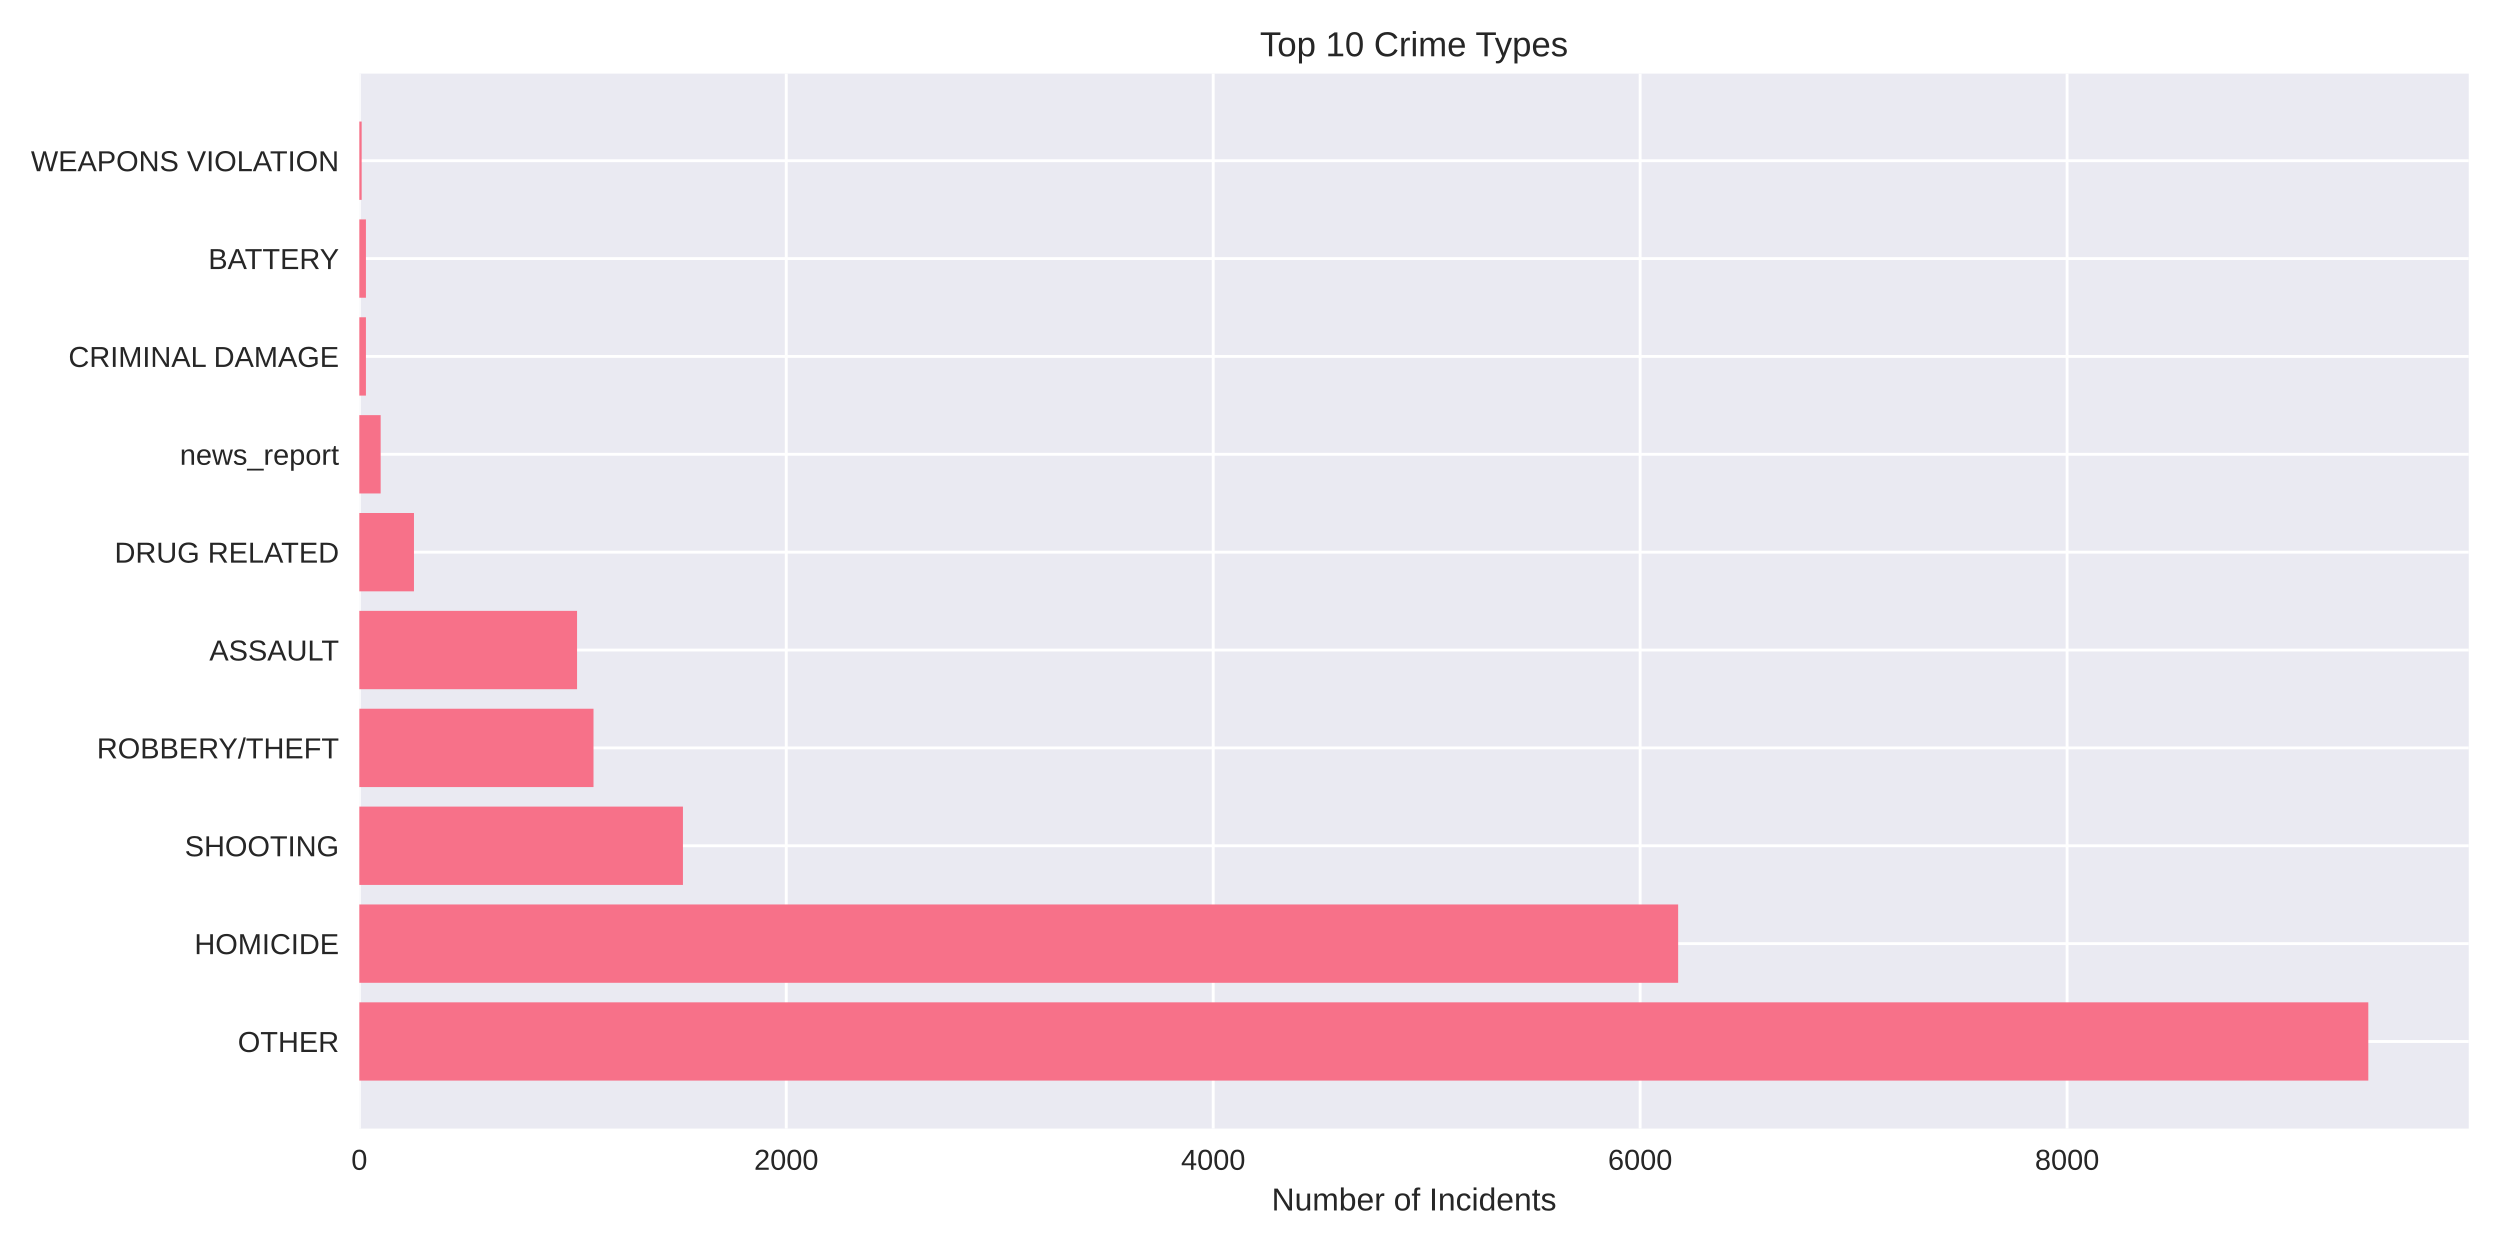
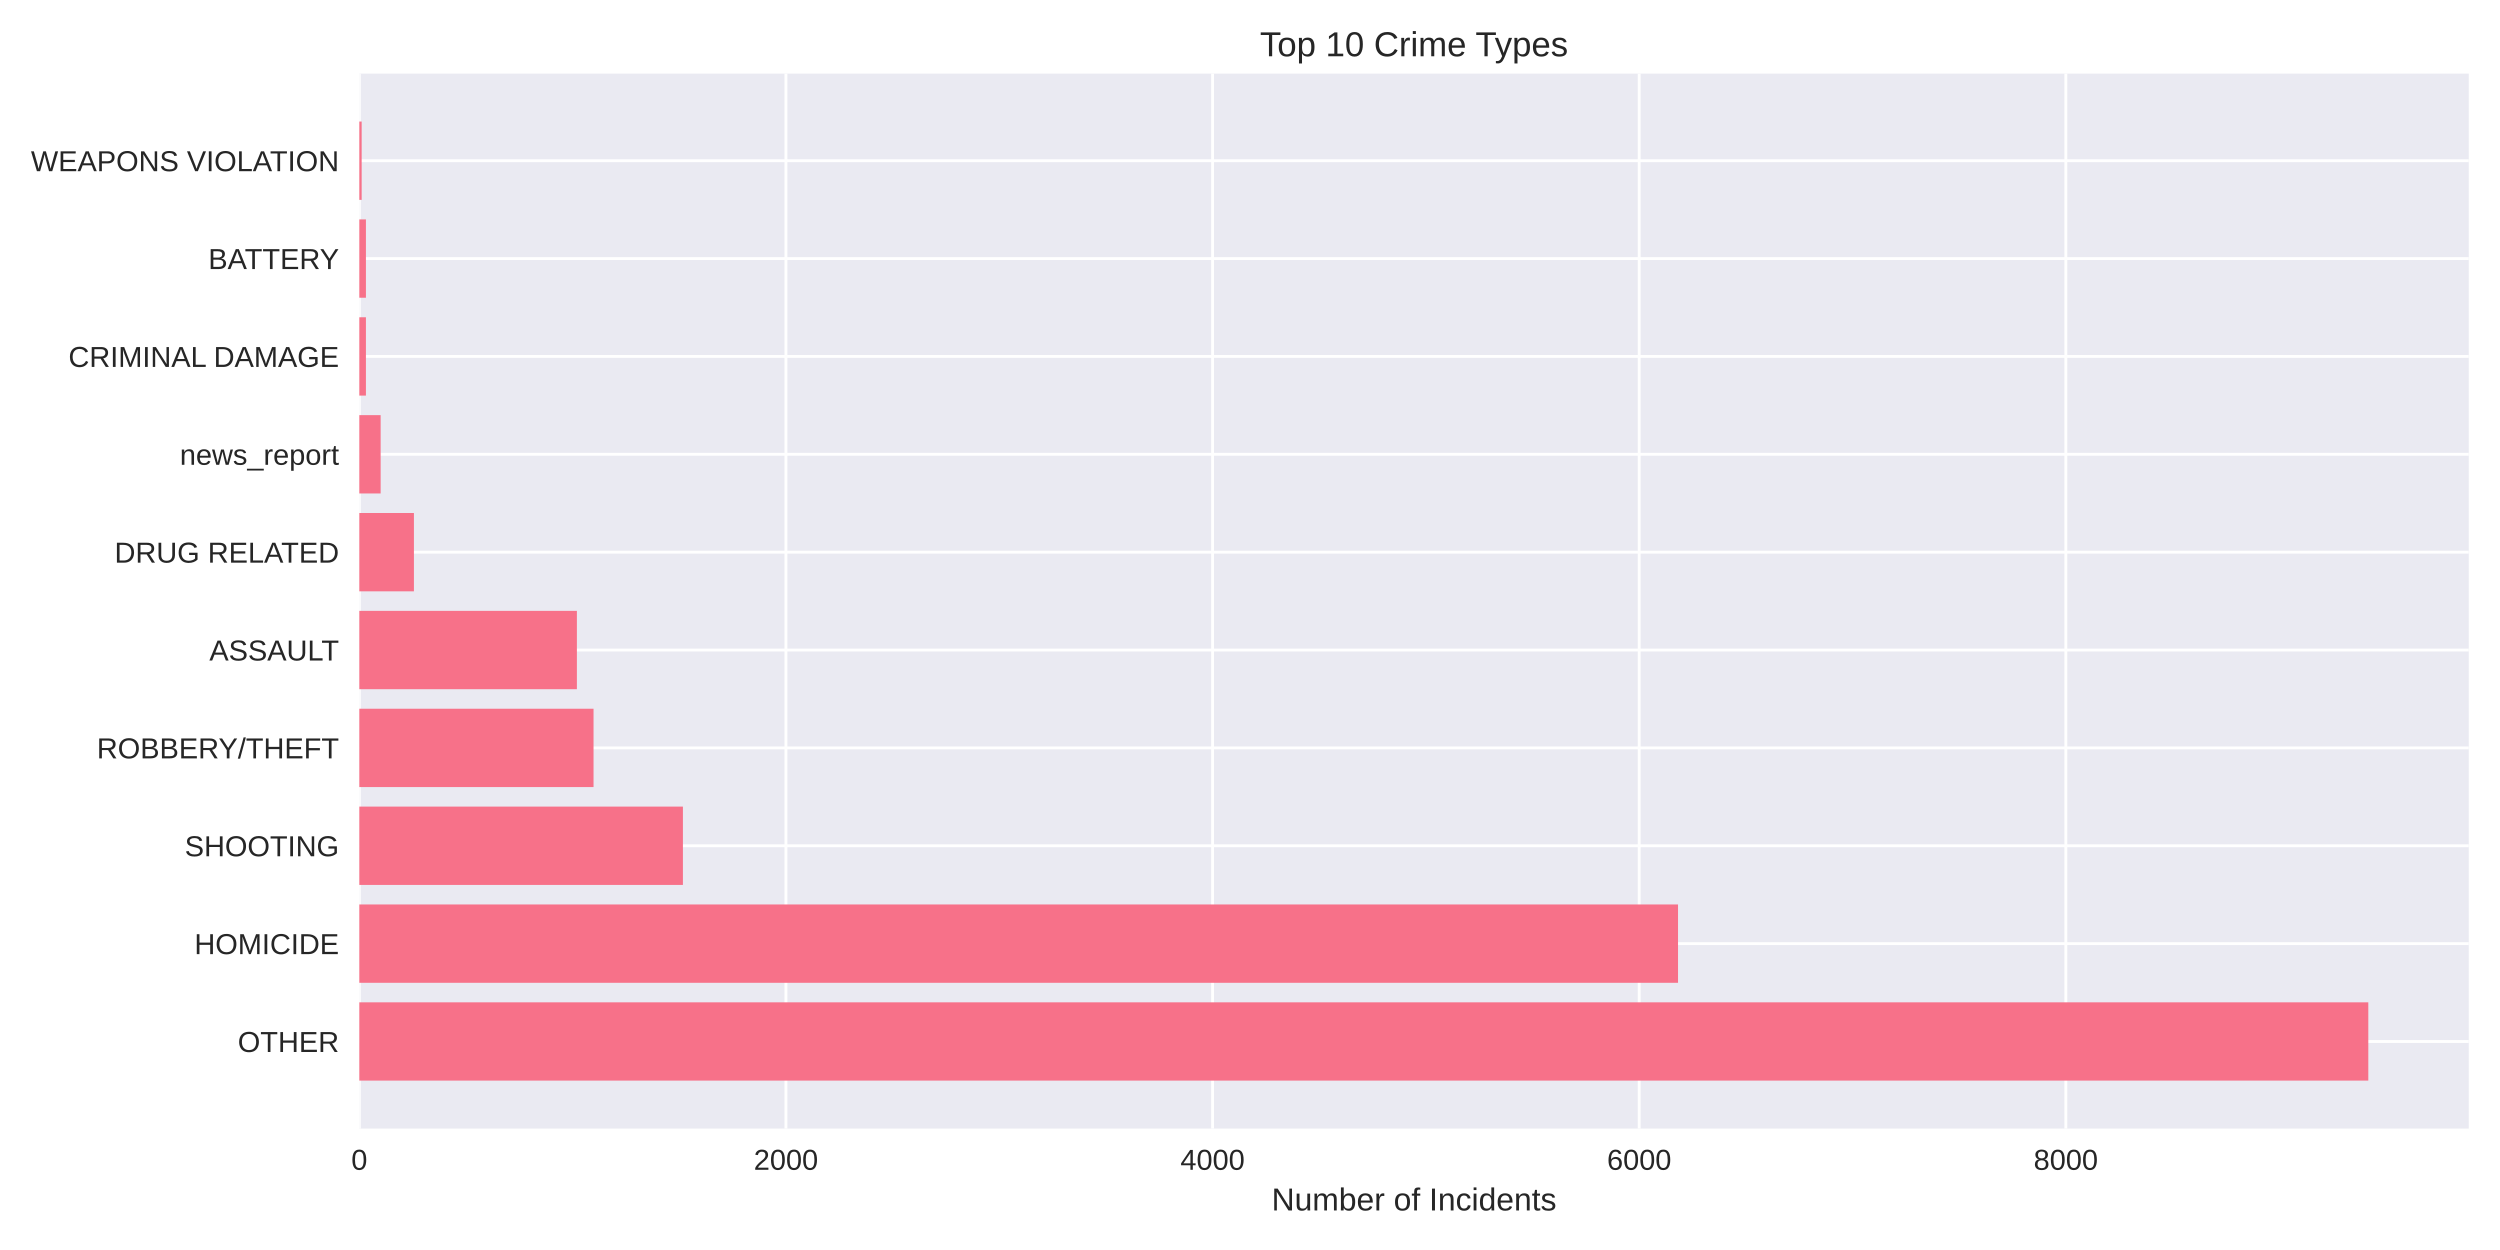
<svg xmlns="http://www.w3.org/2000/svg" width="864pt" height="432pt" viewBox="0 0 864 432" version="1.1">
  <defs>
    <style type="text/css">*{stroke-linejoin: round; stroke-linecap: butt}</style>
  </defs>
  <g id="figure_1">
    <g id="patch_1">
      <path d="M 0 432  L 864 432  L 864 0  L 0 0  z " style="fill: #ffffff" />
    </g>
    <g id="axes_1">
      <g id="patch_2">
        <path d="M 124.18 390.04  L 853.2 390.04  L 853.2 25.44  L 124.18 25.44  z " style="fill: #eaeaf2" />
      </g>
      <g id="matplotlib.axis_1">
        <g id="xtick_1">
          <g id="line2d_1">
-             <path d="M 124.18 390.04  L 124.18 25.44  " clip-path="url(#pd91c10b699)" style="fill: none; stroke: #ffffff; stroke-linecap: round" />
+             <path d="M 124.18 390.04  L 124.18 25.44  " clip-path="url(#p7b0b051fb0)" style="fill: none; stroke: #ffffff; stroke-linecap: round" />
          </g>
          <g id="line2d_2" />
          <g id="text_1">
            <text style="fill: #262626; font: 10px 'Arial', 'Liberation Sans', 'DejaVu Sans', 'Bitstream Vera Sans', sans-serif; text-anchor: middle" x="124.18" y="404.287" transform="rotate(-0 124.18 404.2869)">0</text>
          </g>
        </g>
        <g id="xtick_2">
          <g id="line2d_3">
-             <path d="M 271.732 390.04  L 271.732 25.44  " clip-path="url(#pd91c10b699)" style="fill: none; stroke: #ffffff; stroke-linecap: round" />
+             <path d="M 271.622 390.04  L 271.622 25.44  " clip-path="url(#p7b0b051fb0)" style="fill: none; stroke: #ffffff; stroke-linecap: round" />
          </g>
          <g id="line2d_4" />
          <g id="text_2">
-             <text style="fill: #262626; font: 10px 'Arial', 'Liberation Sans', 'DejaVu Sans', 'Bitstream Vera Sans', sans-serif; text-anchor: middle" x="271.732" y="404.287" transform="rotate(-0 271.7317 404.2869)">2000</text>
+             <text style="fill: #262626; font: 10px 'Arial', 'Liberation Sans', 'DejaVu Sans', 'Bitstream Vera Sans', sans-serif; text-anchor: middle" x="271.622" y="404.287" transform="rotate(-0 271.6221 404.2869)">2000</text>
          </g>
        </g>
        <g id="xtick_3">
          <g id="line2d_5">
-             <path d="M 419.284 390.04  L 419.284 25.44  " clip-path="url(#pd91c10b699)" style="fill: none; stroke: #ffffff; stroke-linecap: round" />
+             <path d="M 419.064 390.04  L 419.064 25.44  " clip-path="url(#p7b0b051fb0)" style="fill: none; stroke: #ffffff; stroke-linecap: round" />
          </g>
          <g id="line2d_6" />
          <g id="text_3">
-             <text style="fill: #262626; font: 10px 'Arial', 'Liberation Sans', 'DejaVu Sans', 'Bitstream Vera Sans', sans-serif; text-anchor: middle" x="419.284" y="404.287" transform="rotate(-0 419.2835 404.2869)">4000</text>
+             <text style="fill: #262626; font: 10px 'Arial', 'Liberation Sans', 'DejaVu Sans', 'Bitstream Vera Sans', sans-serif; text-anchor: middle" x="419.064" y="404.287" transform="rotate(-0 419.0642 404.2869)">4000</text>
          </g>
        </g>
        <g id="xtick_4">
          <g id="line2d_7">
-             <path d="M 566.835 390.04  L 566.835 25.44  " clip-path="url(#pd91c10b699)" style="fill: none; stroke: #ffffff; stroke-linecap: round" />
+             <path d="M 566.506 390.04  L 566.506 25.44  " clip-path="url(#p7b0b051fb0)" style="fill: none; stroke: #ffffff; stroke-linecap: round" />
          </g>
          <g id="line2d_8" />
          <g id="text_4">
-             <text style="fill: #262626; font: 10px 'Arial', 'Liberation Sans', 'DejaVu Sans', 'Bitstream Vera Sans', sans-serif; text-anchor: middle" x="566.835" y="404.287" transform="rotate(-0 566.8353 404.2869)">6000</text>
+             <text style="fill: #262626; font: 10px 'Arial', 'Liberation Sans', 'DejaVu Sans', 'Bitstream Vera Sans', sans-serif; text-anchor: middle" x="566.506" y="404.287" transform="rotate(-0 566.5062 404.2869)">6000</text>
          </g>
        </g>
        <g id="xtick_5">
          <g id="line2d_9">
-             <path d="M 714.387 390.04  L 714.387 25.44  " clip-path="url(#pd91c10b699)" style="fill: none; stroke: #ffffff; stroke-linecap: round" />
+             <path d="M 713.948 390.04  L 713.948 25.44  " clip-path="url(#p7b0b051fb0)" style="fill: none; stroke: #ffffff; stroke-linecap: round" />
          </g>
          <g id="line2d_10" />
          <g id="text_5">
-             <text style="fill: #262626; font: 10px 'Arial', 'Liberation Sans', 'DejaVu Sans', 'Bitstream Vera Sans', sans-serif; text-anchor: middle" x="714.387" y="404.287" transform="rotate(-0 714.387 404.2869)">8000</text>
+             <text style="fill: #262626; font: 10px 'Arial', 'Liberation Sans', 'DejaVu Sans', 'Bitstream Vera Sans', sans-serif; text-anchor: middle" x="713.948" y="404.287" transform="rotate(-0 713.9483 404.2869)">8000</text>
          </g>
        </g>
        <g id="text_6">
          <text style="fill: #262626; font: 11px 'Arial', 'Liberation Sans', 'DejaVu Sans', 'Bitstream Vera Sans', sans-serif; text-anchor: middle" x="488.69" y="418.333" transform="rotate(-0 488.69 418.3334)">Number of Incidents</text>
        </g>
      </g>
      <g id="matplotlib.axis_2">
        <g id="ytick_1">
          <g id="line2d_11">
-             <path d="M 124.18 359.939  L 853.2 359.939  " clip-path="url(#pd91c10b699)" style="fill: none; stroke: #ffffff; stroke-linecap: round" />
+             <path d="M 124.18 359.939  L 853.2 359.939  " clip-path="url(#p7b0b051fb0)" style="fill: none; stroke: #ffffff; stroke-linecap: round" />
          </g>
          <g id="line2d_12" />
          <g id="text_7">
            <text style="fill: #262626; font: 10px 'Arial', 'Liberation Sans', 'DejaVu Sans', 'Bitstream Vera Sans', sans-serif; text-anchor: end" x="117.18" y="363.562" transform="rotate(-0 117.18 363.562)">OTHER</text>
          </g>
        </g>
        <g id="ytick_2">
          <g id="line2d_13">
-             <path d="M 124.18 326.117  L 853.2 326.117  " clip-path="url(#pd91c10b699)" style="fill: none; stroke: #ffffff; stroke-linecap: round" />
+             <path d="M 124.18 326.117  L 853.2 326.117  " clip-path="url(#p7b0b051fb0)" style="fill: none; stroke: #ffffff; stroke-linecap: round" />
          </g>
          <g id="line2d_14" />
          <g id="text_8">
            <text style="fill: #262626; font: 10px 'Arial', 'Liberation Sans', 'DejaVu Sans', 'Bitstream Vera Sans', sans-serif; text-anchor: end" x="117.18" y="329.74" transform="rotate(-0 117.18 329.7401)">HOMICIDE</text>
          </g>
        </g>
        <g id="ytick_3">
          <g id="line2d_15">
-             <path d="M 124.18 292.295  L 853.2 292.295  " clip-path="url(#pd91c10b699)" style="fill: none; stroke: #ffffff; stroke-linecap: round" />
+             <path d="M 124.18 292.295  L 853.2 292.295  " clip-path="url(#p7b0b051fb0)" style="fill: none; stroke: #ffffff; stroke-linecap: round" />
          </g>
          <g id="line2d_16" />
          <g id="text_9">
            <text style="fill: #262626; font: 10px 'Arial', 'Liberation Sans', 'DejaVu Sans', 'Bitstream Vera Sans', sans-serif; text-anchor: end" x="117.18" y="295.918" transform="rotate(-0 117.18 295.9182)">SHOOTING</text>
          </g>
        </g>
        <g id="ytick_4">
          <g id="line2d_17">
-             <path d="M 124.18 258.473  L 853.2 258.473  " clip-path="url(#pd91c10b699)" style="fill: none; stroke: #ffffff; stroke-linecap: round" />
+             <path d="M 124.18 258.473  L 853.2 258.473  " clip-path="url(#p7b0b051fb0)" style="fill: none; stroke: #ffffff; stroke-linecap: round" />
          </g>
          <g id="line2d_18" />
          <g id="text_10">
            <text style="fill: #262626; font: 10px 'Arial', 'Liberation Sans', 'DejaVu Sans', 'Bitstream Vera Sans', sans-serif; text-anchor: end" x="117.18" y="262.096" transform="rotate(-0 117.18 262.0963)">ROBBERY/THEFT</text>
          </g>
        </g>
        <g id="ytick_5">
          <g id="line2d_19">
-             <path d="M 124.18 224.651  L 853.2 224.651  " clip-path="url(#pd91c10b699)" style="fill: none; stroke: #ffffff; stroke-linecap: round" />
+             <path d="M 124.18 224.651  L 853.2 224.651  " clip-path="url(#p7b0b051fb0)" style="fill: none; stroke: #ffffff; stroke-linecap: round" />
          </g>
          <g id="line2d_20" />
          <g id="text_11">
            <text style="fill: #262626; font: 10px 'Arial', 'Liberation Sans', 'DejaVu Sans', 'Bitstream Vera Sans', sans-serif; text-anchor: end" x="117.18" y="228.274" transform="rotate(-0 117.18 228.2744)">ASSAULT</text>
          </g>
        </g>
        <g id="ytick_6">
          <g id="line2d_21">
-             <path d="M 124.18 190.829  L 853.2 190.829  " clip-path="url(#pd91c10b699)" style="fill: none; stroke: #ffffff; stroke-linecap: round" />
+             <path d="M 124.18 190.829  L 853.2 190.829  " clip-path="url(#p7b0b051fb0)" style="fill: none; stroke: #ffffff; stroke-linecap: round" />
          </g>
          <g id="line2d_22" />
          <g id="text_12">
            <text style="fill: #262626; font: 10px 'Arial', 'Liberation Sans', 'DejaVu Sans', 'Bitstream Vera Sans', sans-serif; text-anchor: end" x="117.18" y="194.452" transform="rotate(-0 117.18 194.4525)">DRUG RELATED</text>
          </g>
        </g>
        <g id="ytick_7">
          <g id="line2d_23">
-             <path d="M 124.18 157.007  L 853.2 157.007  " clip-path="url(#pd91c10b699)" style="fill: none; stroke: #ffffff; stroke-linecap: round" />
+             <path d="M 124.18 157.007  L 853.2 157.007  " clip-path="url(#p7b0b051fb0)" style="fill: none; stroke: #ffffff; stroke-linecap: round" />
          </g>
          <g id="line2d_24" />
          <g id="text_13">
            <text style="fill: #262626; font: 10px 'Arial', 'Liberation Sans', 'DejaVu Sans', 'Bitstream Vera Sans', sans-serif; text-anchor: end" x="117.18" y="160.631" transform="rotate(-0 117.18 160.6306)">news_report</text>
          </g>
        </g>
        <g id="ytick_8">
          <g id="line2d_25">
-             <path d="M 124.18 123.185  L 853.2 123.185  " clip-path="url(#pd91c10b699)" style="fill: none; stroke: #ffffff; stroke-linecap: round" />
+             <path d="M 124.18 123.185  L 853.2 123.185  " clip-path="url(#p7b0b051fb0)" style="fill: none; stroke: #ffffff; stroke-linecap: round" />
          </g>
          <g id="line2d_26" />
          <g id="text_14">
            <text style="fill: #262626; font: 10px 'Arial', 'Liberation Sans', 'DejaVu Sans', 'Bitstream Vera Sans', sans-serif; text-anchor: end" x="117.18" y="126.809" transform="rotate(-0 117.18 126.8087)">CRIMINAL DAMAGE</text>
          </g>
        </g>
        <g id="ytick_9">
          <g id="line2d_27">
-             <path d="M 124.18 89.363  L 853.2 89.363  " clip-path="url(#pd91c10b699)" style="fill: none; stroke: #ffffff; stroke-linecap: round" />
+             <path d="M 124.18 89.363  L 853.2 89.363  " clip-path="url(#p7b0b051fb0)" style="fill: none; stroke: #ffffff; stroke-linecap: round" />
          </g>
          <g id="line2d_28" />
          <g id="text_15">
            <text style="fill: #262626; font: 10px 'Arial', 'Liberation Sans', 'DejaVu Sans', 'Bitstream Vera Sans', sans-serif; text-anchor: end" x="117.18" y="92.987" transform="rotate(-0 117.18 92.98681)">BATTERY</text>
          </g>
        </g>
        <g id="ytick_10">
          <g id="line2d_29">
-             <path d="M 124.18 55.541  L 853.2 55.541  " clip-path="url(#pd91c10b699)" style="fill: none; stroke: #ffffff; stroke-linecap: round" />
+             <path d="M 124.18 55.541  L 853.2 55.541  " clip-path="url(#p7b0b051fb0)" style="fill: none; stroke: #ffffff; stroke-linecap: round" />
          </g>
          <g id="line2d_30" />
          <g id="text_16">
            <text style="fill: #262626; font: 10px 'Arial', 'Liberation Sans', 'DejaVu Sans', 'Bitstream Vera Sans', sans-serif; text-anchor: end" x="117.18" y="59.165" transform="rotate(-0 117.18 59.16492)">WEAPONS VIOLATION</text>
          </g>
        </g>
      </g>
      <g id="patch_3">
-         <path d="M 124.18 373.467  L 818.485 373.467  L 818.485 346.41  L 124.18 346.41  z " clip-path="url(#pd91c10b699)" style="fill: #f77189" />
+         <path d="M 124.18 373.467  L 818.485 373.467  L 818.485 346.41  L 124.18 346.41  z " clip-path="url(#p7b0b051fb0)" style="fill: #f77189" />
      </g>
      <g id="patch_4">
-         <path d="M 124.18 339.645  L 579.967 339.645  L 579.967 312.588  L 124.18 312.588  z " clip-path="url(#pd91c10b699)" style="fill: #f77189" />
+         <path d="M 124.18 339.645  L 579.923 339.645  L 579.923 312.588  L 124.18 312.588  z " clip-path="url(#p7b0b051fb0)" style="fill: #f77189" />
      </g>
      <g id="patch_5">
-         <path d="M 124.18 305.823  L 236.024 305.823  L 236.024 278.766  L 124.18 278.766  z " clip-path="url(#pd91c10b699)" style="fill: #f77189" />
+         <path d="M 124.18 305.823  L 236.015 305.823  L 236.015 278.766  L 124.18 278.766  z " clip-path="url(#p7b0b051fb0)" style="fill: #f77189" />
      </g>
      <g id="patch_6">
-         <path d="M 124.18 272.002  L 205.112 272.002  L 205.112 244.944  L 124.18 244.944  z " clip-path="url(#pd91c10b699)" style="fill: #f77189" />
+         <path d="M 124.18 272.002  L 205.126 272.002  L 205.126 244.944  L 124.18 244.944  z " clip-path="url(#p7b0b051fb0)" style="fill: #f77189" />
      </g>
      <g id="patch_7">
-         <path d="M 124.18 238.18  L 199.431 238.18  L 199.431 211.122  L 124.18 211.122  z " clip-path="url(#pd91c10b699)" style="fill: #f77189" />
+         <path d="M 124.18 238.18  L 199.375 238.18  L 199.375 211.122  L 124.18 211.122  z " clip-path="url(#p7b0b051fb0)" style="fill: #f77189" />
      </g>
      <g id="patch_8">
-         <path d="M 124.18 204.358  L 143.067 204.358  L 143.067 177.3  L 124.18 177.3  z " clip-path="url(#pd91c10b699)" style="fill: #f77189" />
+         <path d="M 124.18 204.358  L 143.053 204.358  L 143.053 177.3  L 124.18 177.3  z " clip-path="url(#p7b0b051fb0)" style="fill: #f77189" />
      </g>
      <g id="patch_9">
-         <path d="M 124.18 170.536  L 131.558 170.536  L 131.558 143.478  L 124.18 143.478  z " clip-path="url(#pd91c10b699)" style="fill: #f77189" />
+         <path d="M 124.18 170.536  L 131.552 170.536  L 131.552 143.478  L 124.18 143.478  z " clip-path="url(#p7b0b051fb0)" style="fill: #f77189" />
      </g>
      <g id="patch_10">
-         <path d="M 124.18 136.714  L 126.467 136.714  L 126.467 109.657  L 124.18 109.657  z " clip-path="url(#pd91c10b699)" style="fill: #f77189" />
+         <path d="M 124.18 136.714  L 126.465 136.714  L 126.465 109.657  L 124.18 109.657  z " clip-path="url(#p7b0b051fb0)" style="fill: #f77189" />
      </g>
      <g id="patch_11">
-         <path d="M 124.18 102.892  L 126.467 102.892  L 126.467 75.835  L 124.18 75.835  z " clip-path="url(#pd91c10b699)" style="fill: #f77189" />
+         <path d="M 124.18 102.892  L 126.465 102.892  L 126.465 75.835  L 124.18 75.835  z " clip-path="url(#p7b0b051fb0)" style="fill: #f77189" />
      </g>
      <g id="patch_12">
-         <path d="M 124.18 69.07  L 124.992 69.07  L 124.992 42.013  L 124.18 42.013  z " clip-path="url(#pd91c10b699)" style="fill: #f77189" />
+         <path d="M 124.18 69.07  L 124.991 69.07  L 124.991 42.013  L 124.18 42.013  z " clip-path="url(#p7b0b051fb0)" style="fill: #f77189" />
      </g>
      <g id="patch_13">
        <path d="M 124.18 390.04  L 124.18 25.44  " style="fill: none" />
      </g>
      <g id="patch_14">
        <path d="M 853.2 390.04  L 853.2 25.44  " style="fill: none" />
      </g>
      <g id="patch_15">
        <path d="M 124.18 390.04  L 853.2 390.04  " style="fill: none" />
      </g>
      <g id="patch_16">
        <path d="M 124.18 25.44  L 853.2 25.44  " style="fill: none" />
      </g>
      <g id="text_17">
        <text style="fill: #262626; font: 12px 'Arial', 'Liberation Sans', 'DejaVu Sans', 'Bitstream Vera Sans', sans-serif; text-anchor: middle" x="488.69" y="19.44" transform="rotate(-0 488.69 19.44)">Top 10 Crime Types</text>
      </g>
    </g>
  </g>
  <defs>
-     <clipPath id="pd91c10b699">
+     <clipPath id="p7b0b051fb0">
      <rect x="124.18" y="25.44" width="729.02" height="364.6" />
    </clipPath>
  </defs>
</svg>
